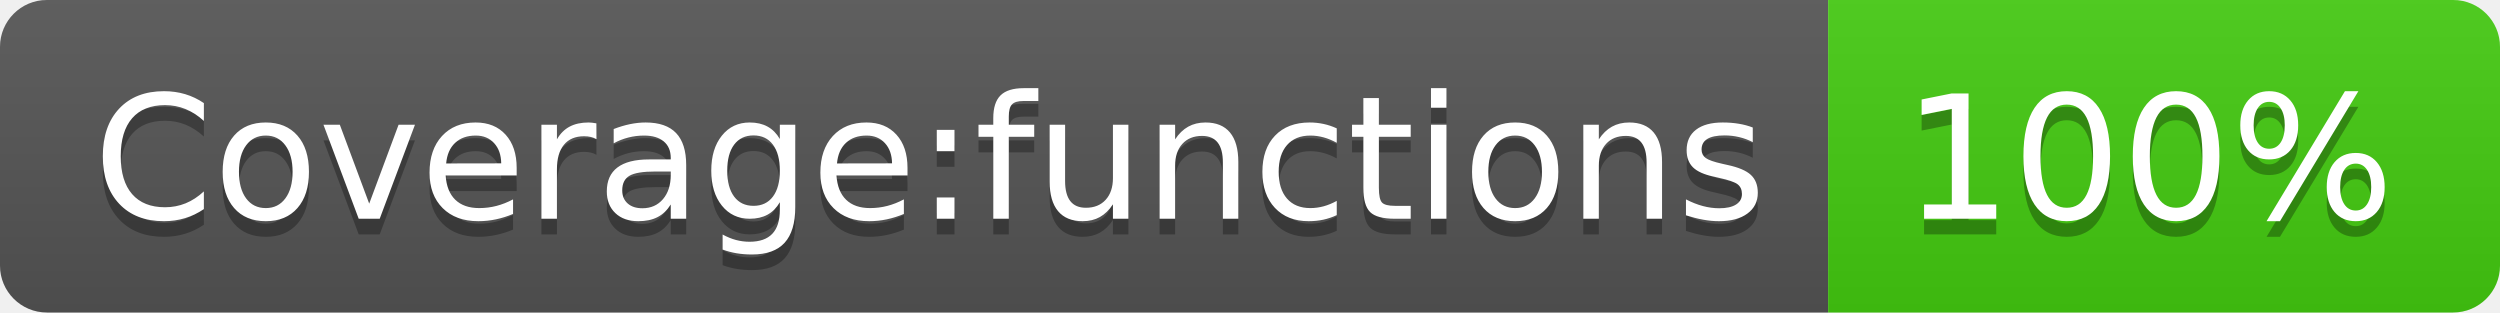
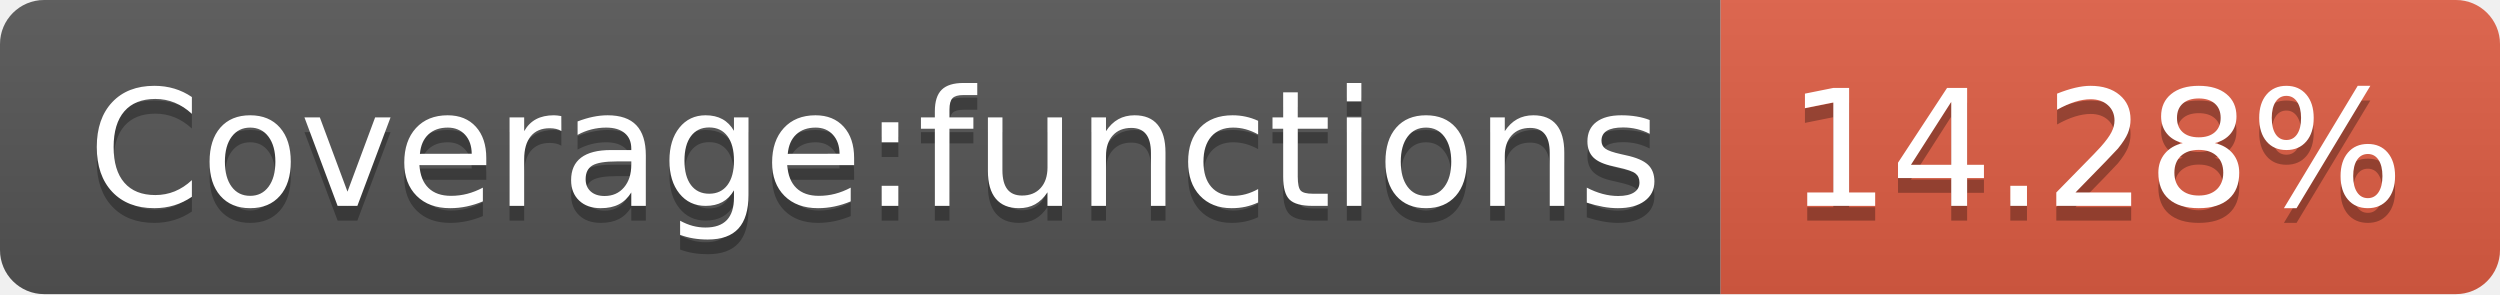
- <svg xmlns="http://www.w3.org/2000/svg" width="160" height="20" role="img" aria-label="Coverage:functions: 100%">
+ <svg xmlns="http://www.w3.org/2000/svg" width="170" height="20" role="img" aria-label="Coverage:functions: 14.28%">
  <linearGradient id="s" x2="0" y2="100%">
    <stop offset="0" stop-color="#bbb" stop-opacity=".1" />
    <stop offset="1" stop-opacity=".1" />
  </linearGradient>
  <clipPath id="r">
-     <rect width="160" height="20" rx="3" fill="#fff" />
+     <rect width="170" height="20" rx="3" fill="#fff" />
  </clipPath>
  <g clip-path="url(#r)">
    <rect width="117" height="20" fill="#555" />
-     <rect x="117" width="43" height="20" fill="#4c1" />
-     <rect width="160" height="20" fill="url(#s)" />
+     <rect x="117" width="53" height="20" fill="#e05d44" />
+     <rect width="170" height="20" fill="url(#s)" />
  </g>
  <g fill="#fff" text-anchor="middle" font-family="Verdana,Geneva,DejaVu Sans,sans-serif" text-rendering="geometricPrecision" font-size="110">
    <text aria-hidden="true" x="595" y="150" fill="#010101" fill-opacity=".3" transform="scale(.1)" textLength="1070">Coverage:functions</text>
    <text x="595" y="140" transform="scale(.1)" fill="#fff" textLength="1070">Coverage:functions</text>
-     <text aria-hidden="true" x="1375" y="150" fill="#010101" fill-opacity=".3" transform="scale(.1)" textLength="330">100%</text>
-     <text x="1375" y="140" transform="scale(.1)" fill="#fff" textLength="330">100%</text>
+     <text aria-hidden="true" x="1425" y="150" fill="#010101" fill-opacity=".3" transform="scale(.1)" textLength="430">14.28%</text>
+     <text x="1425" y="140" transform="scale(.1)" fill="#fff" textLength="430">14.28%</text>
  </g>
</svg>
